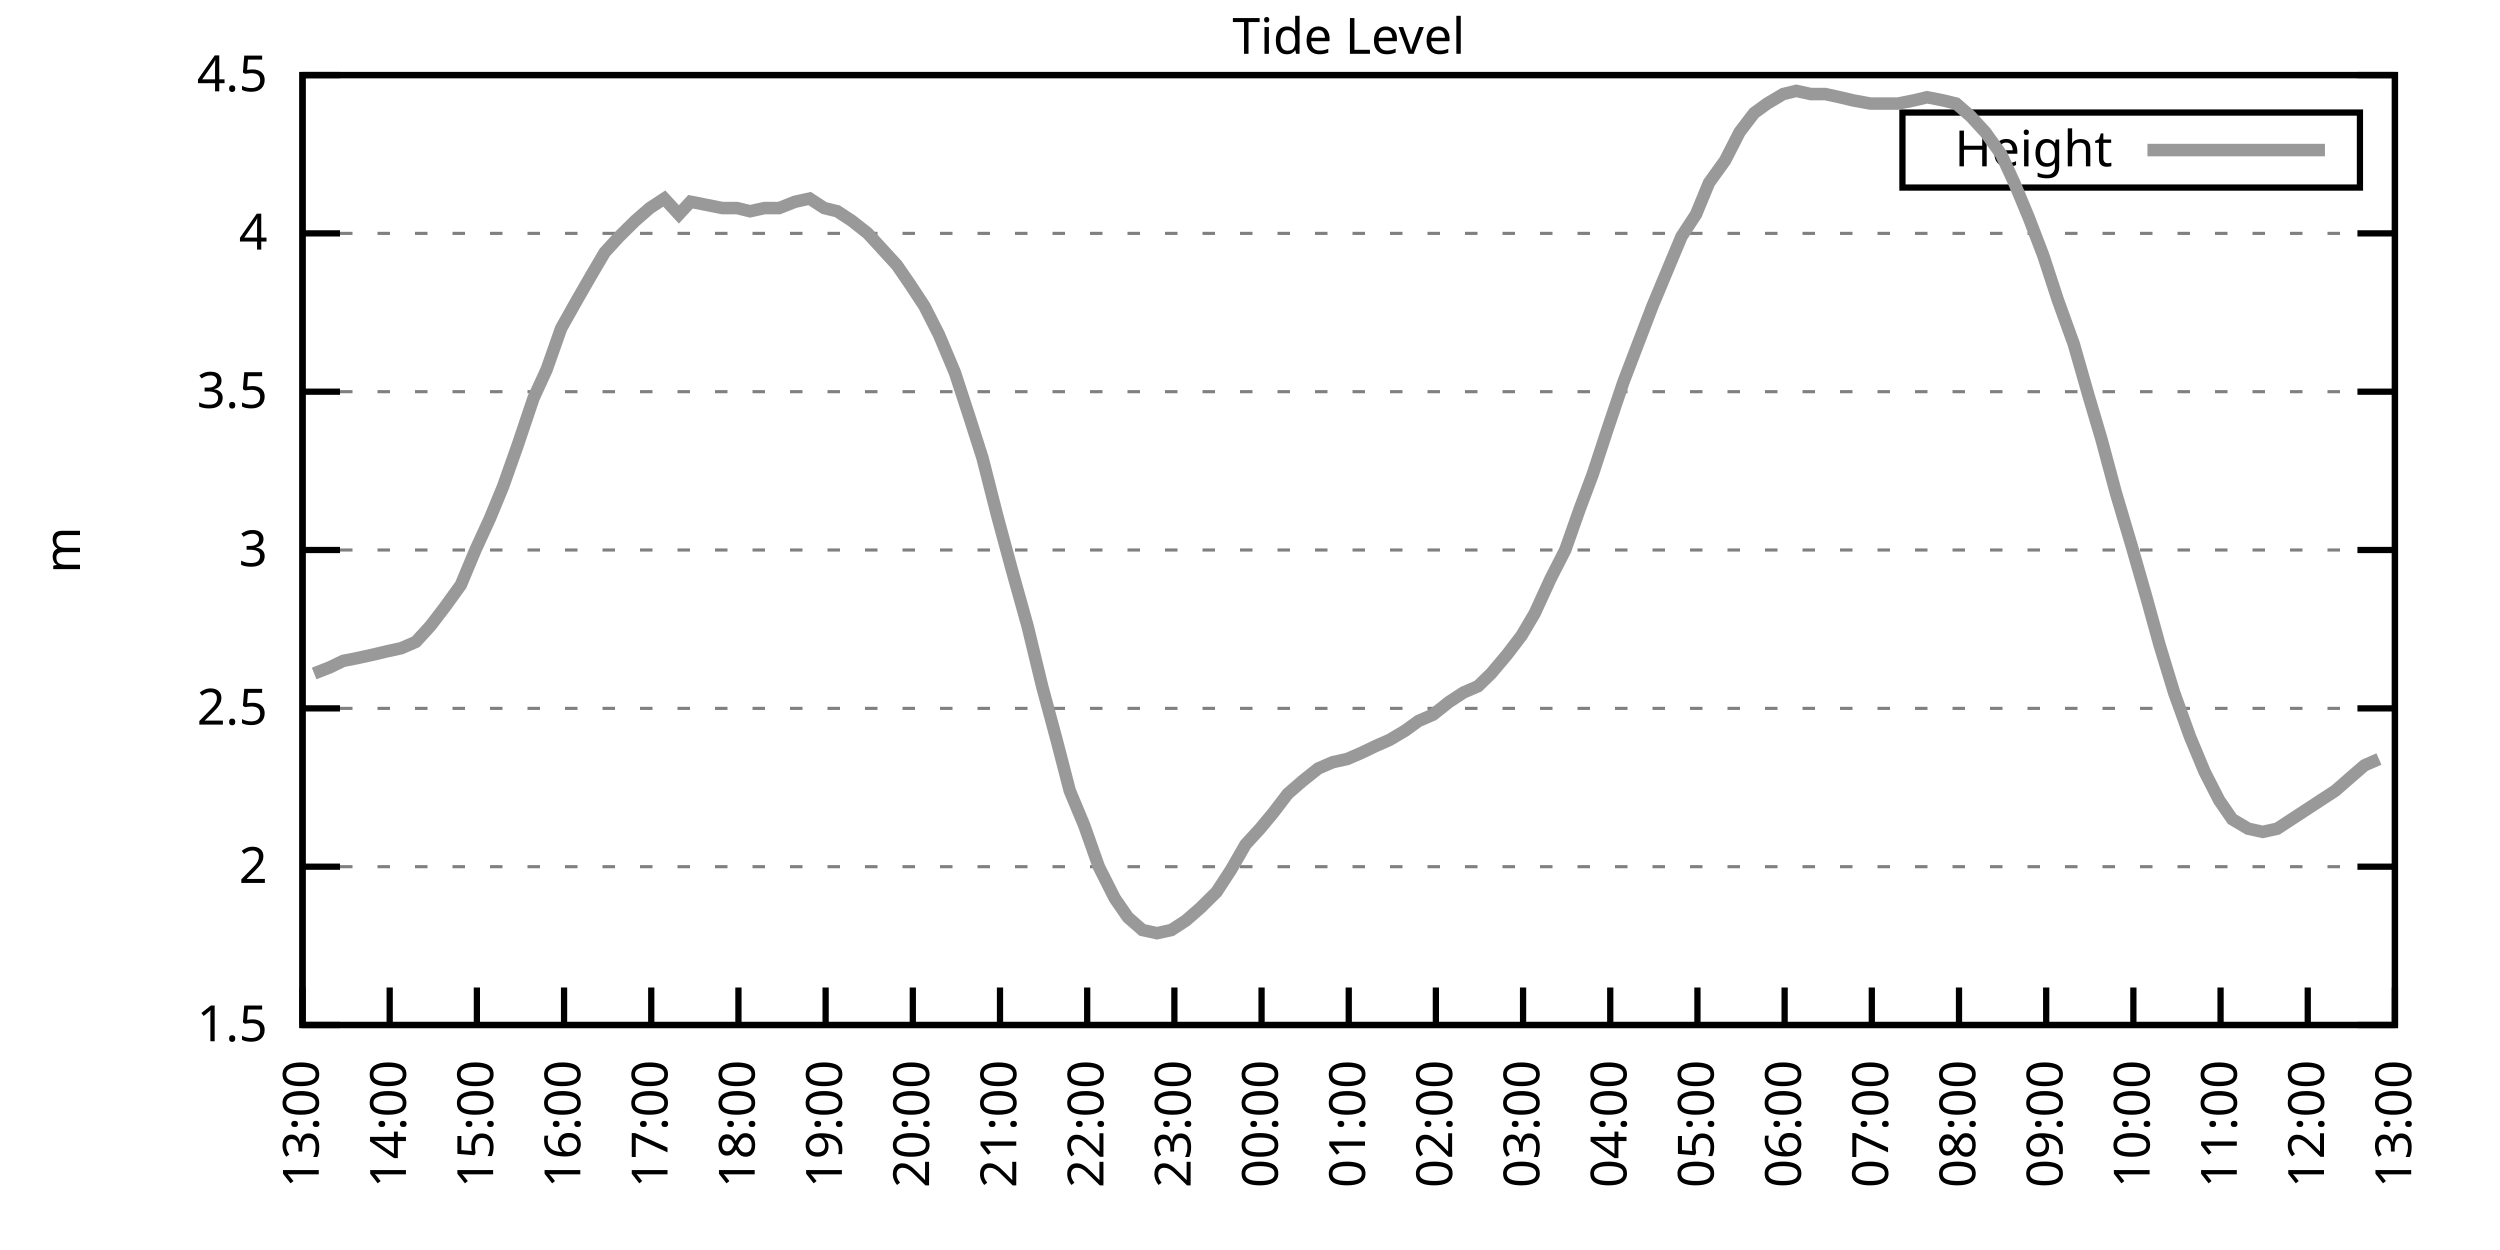
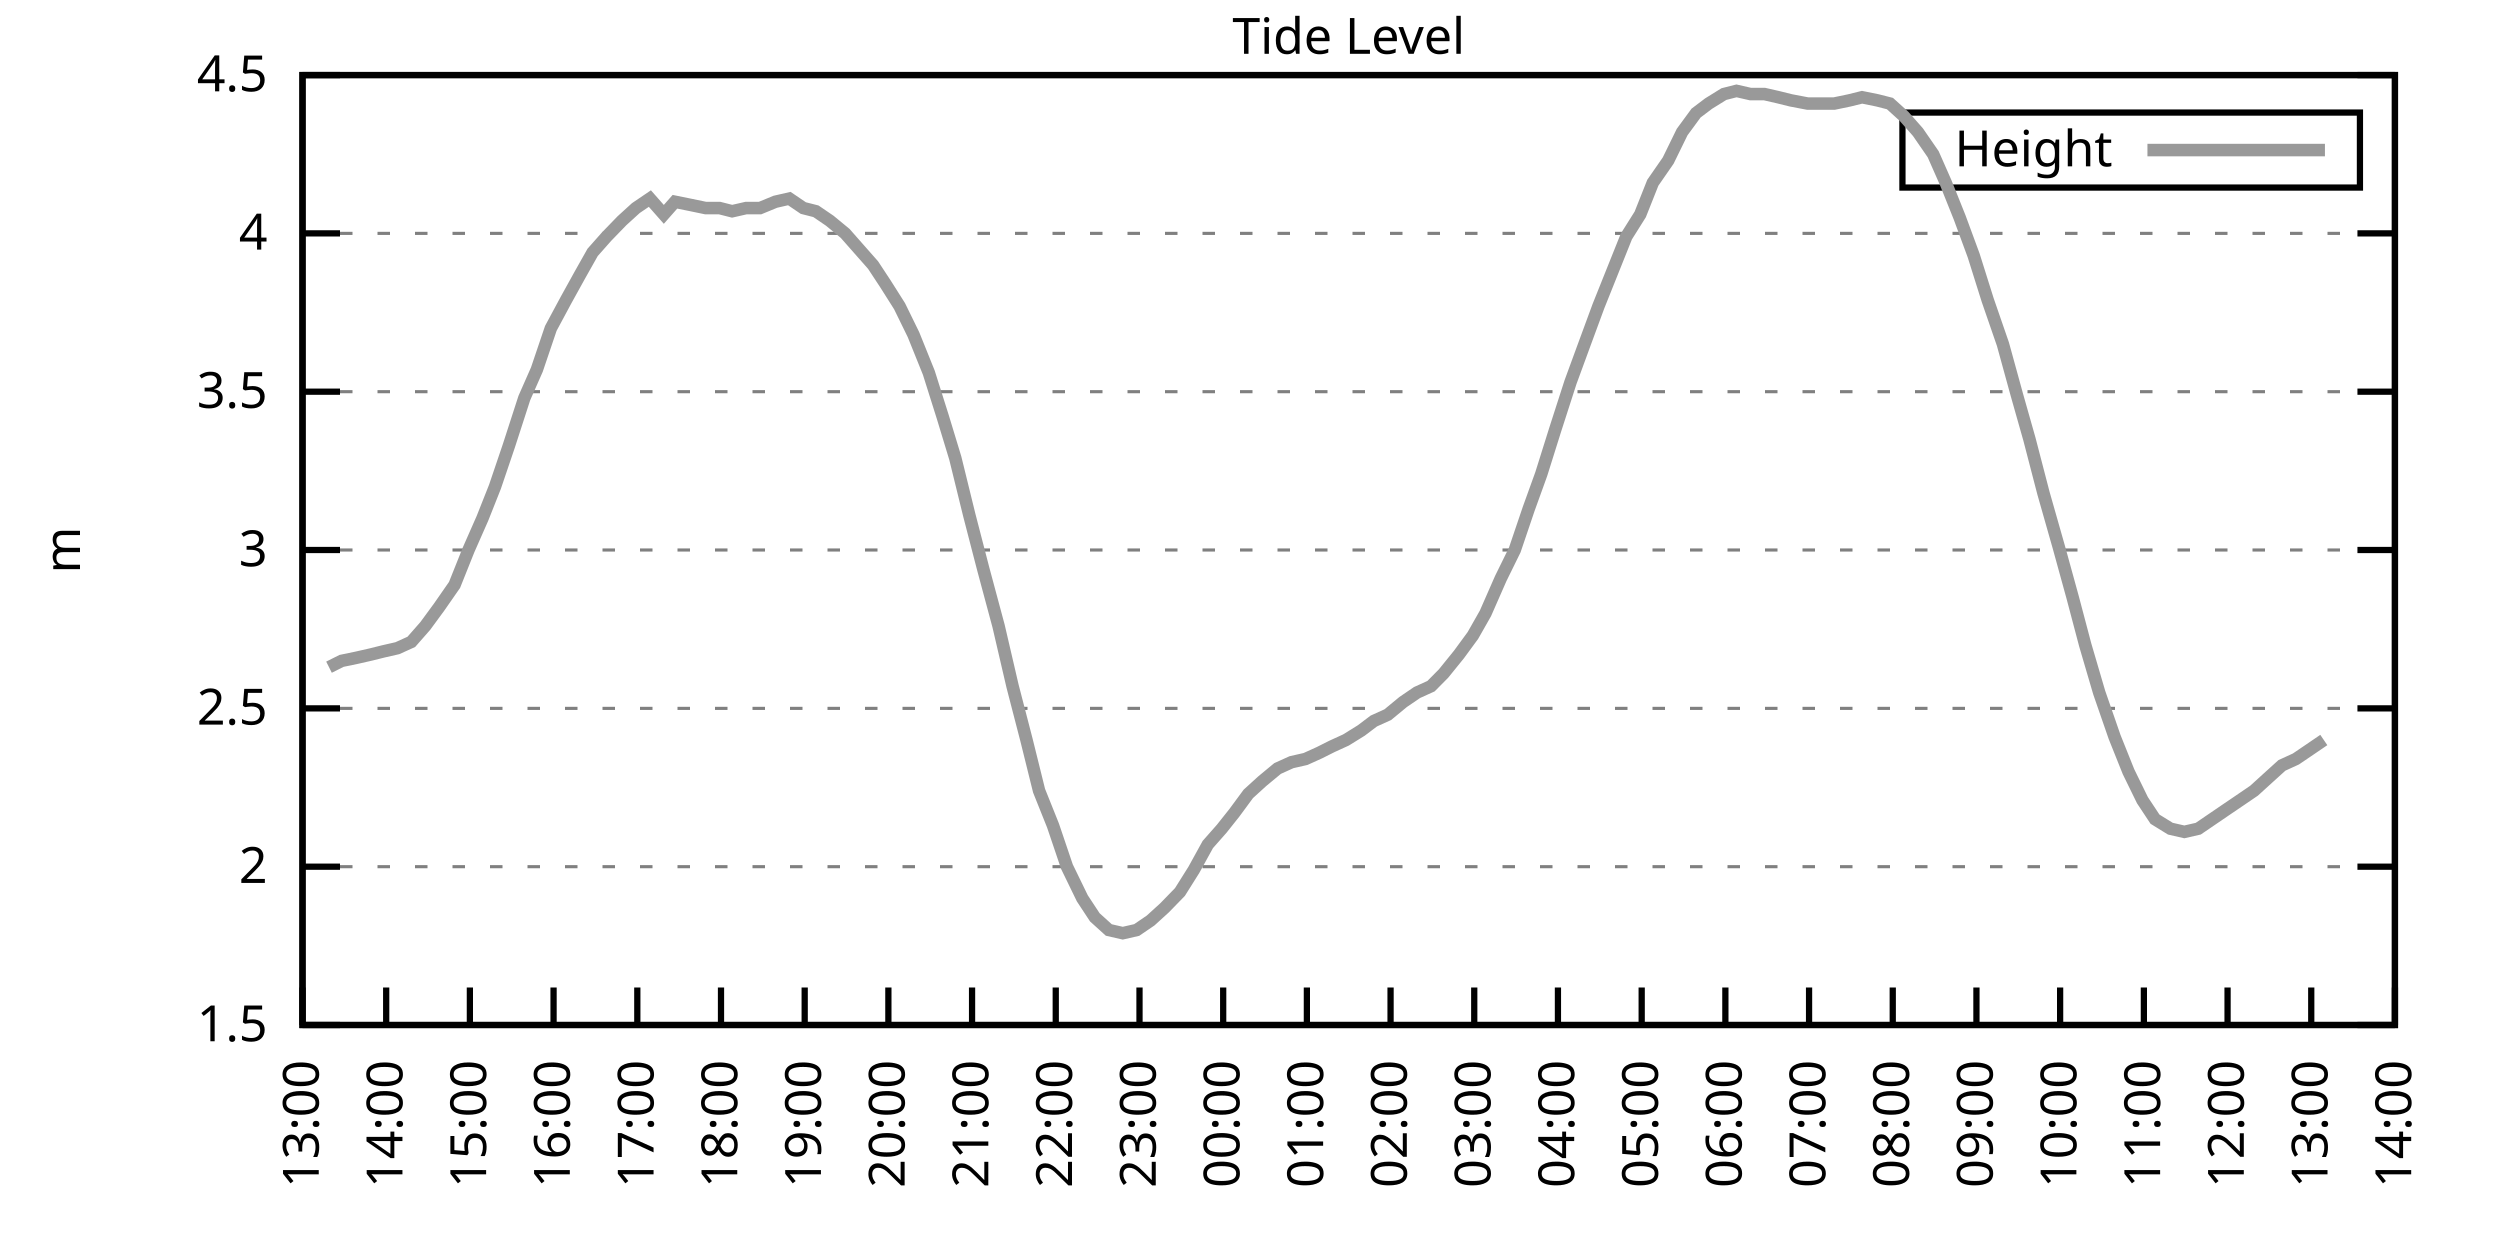
<svg xmlns="http://www.w3.org/2000/svg" xmlns:xlink="http://www.w3.org/1999/xlink" width="400" height="200" viewBox="0 0 400 200">
  <g id="gnuplot_canvas">
    <rect x="0" y="0" width="400" height="200" fill="none" />
    <defs>
      <circle id="gpDot" r="0.5" stroke-width="0.5" stroke="currentColor" />
      <path id="gpPt0" stroke-width="0.333" stroke="currentColor" d="M-1,0 h2 M0,-1 v2" />
      <path id="gpPt1" stroke-width="0.333" stroke="currentColor" d="M-1,-1 L1,1 M1,-1 L-1,1" />
      <path id="gpPt2" stroke-width="0.333" stroke="currentColor" d="M-1,0 L1,0 M0,-1 L0,1 M-1,-1 L1,1 M-1,1 L1,-1" />
      <rect id="gpPt3" stroke-width="0.333" stroke="currentColor" x="-1" y="-1" width="2" height="2" />
      <rect id="gpPt4" stroke-width="0.333" stroke="currentColor" fill="currentColor" x="-1" y="-1" width="2" height="2" />
      <circle id="gpPt5" stroke-width="0.333" stroke="currentColor" cx="0" cy="0" r="1" />
      <use xlink:href="#gpPt5" id="gpPt6" fill="currentColor" stroke="none" />
      <path id="gpPt7" stroke-width="0.333" stroke="currentColor" d="M0,-1.33 L-1.33,0.67 L1.33,0.67 z" />
      <use xlink:href="#gpPt7" id="gpPt8" fill="currentColor" stroke="none" />
      <use xlink:href="#gpPt7" id="gpPt9" stroke="currentColor" transform="rotate(180)" />
      <use xlink:href="#gpPt9" id="gpPt10" fill="currentColor" stroke="none" />
      <use xlink:href="#gpPt3" id="gpPt11" stroke="currentColor" transform="rotate(45)" />
      <use xlink:href="#gpPt11" id="gpPt12" fill="currentColor" stroke="none" />
      <path id="gpPt13" stroke-width="0.333" stroke="currentColor" d="M0,1.330 L1.265,0.411 L0.782,-1.067 L-0.782,-1.076 L-1.265,0.411 z" />
      <use xlink:href="#gpPt13" id="gpPt14" fill="currentColor" stroke="none" />
      <filter id="textbox" filterUnits="objectBoundingBox" x="0" y="0" height="1" width="1">
        <feFlood flood-color="white" flood-opacity="1" result="bgnd" />
        <feComposite in="SourceGraphic" in2="bgnd" operator="atop" />
      </filter>
      <filter id="greybox" filterUnits="objectBoundingBox" x="0" y="0" height="1" width="1">
        <feFlood flood-color="lightgrey" flood-opacity="1" result="grey" />
        <feComposite in="SourceGraphic" in2="grey" operator="atop" />
      </filter>
    </defs>
    <g fill="none" color="white" stroke="currentColor" stroke-width="1.00" stroke-linecap="butt" stroke-linejoin="miter">
</g>
    <g fill="none" color="black" stroke="currentColor" stroke-width="1.00" stroke-linecap="butt" stroke-linejoin="miter">
      <g stroke="none" shape-rendering="crispEdges">
        <polygon fill="rgb(255, 255, 255)" points="48.40,164.00 383.18,164.00 383.18,12.02 48.40,12.02 " />
      </g>
    </g>
    <g fill="none" color="black" stroke="currentColor" stroke-width="1.00" stroke-linecap="butt" stroke-linejoin="miter">
</g>
    <g fill="none" color="black" stroke="black" stroke-width="0.50" stroke-linecap="butt" stroke-linejoin="miter">
</g>
    <g fill="none" color="gray" stroke="currentColor" stroke-width="0.50" stroke-linecap="butt" stroke-linejoin="miter">
      <path stroke="gray" stroke-dasharray="2,4" class="gridline" d="M48.40,164.00 L383.19,164.00  " />
    </g>
    <g fill="none" color="gray" stroke="gray" stroke-width="1.00" stroke-linecap="butt" stroke-linejoin="miter">
</g>
    <g fill="none" color="black" stroke="currentColor" stroke-width="1.00" stroke-linecap="butt" stroke-linejoin="miter">
      <path stroke="black" d="M48.40,164.00 L54.40,164.00 M383.19,164.00 L377.19,164.00  " />
      <g transform="translate(42.80,166.60)" stroke="none" fill="black" font-family="Sans" font-size="8.00" text-anchor="end">
        <text>
          <tspan font-family="Sans"> 1.5</tspan>
        </text>
      </g>
    </g>
    <g fill="none" color="black" stroke="currentColor" stroke-width="1.00" stroke-linecap="butt" stroke-linejoin="miter">
</g>
    <g fill="none" color="black" stroke="black" stroke-width="0.50" stroke-linecap="butt" stroke-linejoin="miter">
</g>
    <g fill="none" color="gray" stroke="currentColor" stroke-width="0.50" stroke-linecap="butt" stroke-linejoin="miter">
      <path stroke="gray" stroke-dasharray="2,4" class="gridline" d="M48.40,138.67 L383.19,138.67  " />
    </g>
    <g fill="none" color="gray" stroke="gray" stroke-width="1.00" stroke-linecap="butt" stroke-linejoin="miter">
</g>
    <g fill="none" color="black" stroke="currentColor" stroke-width="1.00" stroke-linecap="butt" stroke-linejoin="miter">
      <path stroke="black" d="M48.40,138.67 L54.40,138.67 M383.19,138.67 L377.19,138.67  " />
      <g transform="translate(42.80,141.27)" stroke="none" fill="black" font-family="Sans" font-size="8.00" text-anchor="end">
        <text>
          <tspan font-family="Sans"> 2</tspan>
        </text>
      </g>
    </g>
    <g fill="none" color="black" stroke="currentColor" stroke-width="1.00" stroke-linecap="butt" stroke-linejoin="miter">
</g>
    <g fill="none" color="black" stroke="black" stroke-width="0.50" stroke-linecap="butt" stroke-linejoin="miter">
</g>
    <g fill="none" color="gray" stroke="currentColor" stroke-width="0.50" stroke-linecap="butt" stroke-linejoin="miter">
      <path stroke="gray" stroke-dasharray="2,4" class="gridline" d="M48.40,113.34 L383.19,113.34  " />
    </g>
    <g fill="none" color="gray" stroke="gray" stroke-width="1.00" stroke-linecap="butt" stroke-linejoin="miter">
</g>
    <g fill="none" color="black" stroke="currentColor" stroke-width="1.00" stroke-linecap="butt" stroke-linejoin="miter">
      <path stroke="black" d="M48.40,113.34 L54.40,113.34 M383.19,113.34 L377.19,113.34  " />
      <g transform="translate(42.80,115.94)" stroke="none" fill="black" font-family="Sans" font-size="8.00" text-anchor="end">
        <text>
          <tspan font-family="Sans"> 2.5</tspan>
        </text>
      </g>
    </g>
    <g fill="none" color="black" stroke="currentColor" stroke-width="1.00" stroke-linecap="butt" stroke-linejoin="miter">
</g>
    <g fill="none" color="black" stroke="black" stroke-width="0.50" stroke-linecap="butt" stroke-linejoin="miter">
</g>
    <g fill="none" color="gray" stroke="currentColor" stroke-width="0.50" stroke-linecap="butt" stroke-linejoin="miter">
      <path stroke="gray" stroke-dasharray="2,4" class="gridline" d="M48.40,88.00 L383.19,88.00  " />
    </g>
    <g fill="none" color="gray" stroke="gray" stroke-width="1.00" stroke-linecap="butt" stroke-linejoin="miter">
</g>
    <g fill="none" color="black" stroke="currentColor" stroke-width="1.00" stroke-linecap="butt" stroke-linejoin="miter">
      <path stroke="black" d="M48.40,88.00 L54.40,88.00 M383.19,88.00 L377.19,88.00  " />
      <g transform="translate(42.80,90.60)" stroke="none" fill="black" font-family="Sans" font-size="8.00" text-anchor="end">
        <text>
          <tspan font-family="Sans"> 3</tspan>
        </text>
      </g>
    </g>
    <g fill="none" color="black" stroke="currentColor" stroke-width="1.00" stroke-linecap="butt" stroke-linejoin="miter">
</g>
    <g fill="none" color="black" stroke="black" stroke-width="0.50" stroke-linecap="butt" stroke-linejoin="miter">
</g>
    <g fill="none" color="gray" stroke="currentColor" stroke-width="0.50" stroke-linecap="butt" stroke-linejoin="miter">
      <path stroke="gray" stroke-dasharray="2,4" class="gridline" d="M48.40,62.67 L383.19,62.67  " />
    </g>
    <g fill="none" color="gray" stroke="gray" stroke-width="1.00" stroke-linecap="butt" stroke-linejoin="miter">
</g>
    <g fill="none" color="black" stroke="currentColor" stroke-width="1.00" stroke-linecap="butt" stroke-linejoin="miter">
      <path stroke="black" d="M48.40,62.67 L54.40,62.67 M383.19,62.67 L377.19,62.67  " />
      <g transform="translate(42.80,65.27)" stroke="none" fill="black" font-family="Sans" font-size="8.00" text-anchor="end">
        <text>
          <tspan font-family="Sans"> 3.5</tspan>
        </text>
      </g>
    </g>
    <g fill="none" color="black" stroke="currentColor" stroke-width="1.00" stroke-linecap="butt" stroke-linejoin="miter">
</g>
    <g fill="none" color="black" stroke="black" stroke-width="0.50" stroke-linecap="butt" stroke-linejoin="miter">
</g>
    <g fill="none" color="gray" stroke="currentColor" stroke-width="0.50" stroke-linecap="butt" stroke-linejoin="miter">
      <path stroke="gray" stroke-dasharray="2,4" class="gridline" d="M48.40,37.34 L383.19,37.34  " />
    </g>
    <g fill="none" color="gray" stroke="gray" stroke-width="1.00" stroke-linecap="butt" stroke-linejoin="miter">
</g>
    <g fill="none" color="black" stroke="currentColor" stroke-width="1.00" stroke-linecap="butt" stroke-linejoin="miter">
      <path stroke="black" d="M48.40,37.34 L54.40,37.34 M383.19,37.34 L377.19,37.34  " />
      <g transform="translate(42.80,39.94)" stroke="none" fill="black" font-family="Sans" font-size="8.00" text-anchor="end">
        <text>
          <tspan font-family="Sans"> 4</tspan>
        </text>
      </g>
    </g>
    <g fill="none" color="black" stroke="currentColor" stroke-width="1.00" stroke-linecap="butt" stroke-linejoin="miter">
</g>
    <g fill="none" color="black" stroke="black" stroke-width="0.50" stroke-linecap="butt" stroke-linejoin="miter">
</g>
    <g fill="none" color="gray" stroke="currentColor" stroke-width="0.50" stroke-linecap="butt" stroke-linejoin="miter">
      <path stroke="gray" stroke-dasharray="2,4" class="gridline" d="M48.40,12.01 L383.19,12.01  " />
    </g>
    <g fill="none" color="gray" stroke="gray" stroke-width="1.00" stroke-linecap="butt" stroke-linejoin="miter">
</g>
    <g fill="none" color="black" stroke="currentColor" stroke-width="1.00" stroke-linecap="butt" stroke-linejoin="miter">
      <path stroke="black" d="M48.40,12.01 L54.40,12.01 M383.19,12.01 L377.19,12.01  " />
      <g transform="translate(42.80,14.61)" stroke="none" fill="black" font-family="Sans" font-size="8.00" text-anchor="end">
        <text>
          <tspan font-family="Sans"> 4.5</tspan>
        </text>
      </g>
    </g>
    <g fill="none" color="black" stroke="currentColor" stroke-width="1.00" stroke-linecap="butt" stroke-linejoin="miter">
      <path stroke="black" d="M48.40,164.00 L48.40,158.00  " />
      <g transform="translate(51.00,169.60) rotate(270.00)" stroke="none" fill="black" font-family="Sans" font-size="8.00" text-anchor="end">
        <text>
          <tspan font-family="Sans">13:00</tspan>
        </text>
      </g>
    </g>
    <g fill="none" color="black" stroke="currentColor" stroke-width="1.00" stroke-linecap="butt" stroke-linejoin="miter">
-       <path stroke="black" d="M62.35,164.00 L62.35,158.00  " />
-       <g transform="translate(64.95,169.60) rotate(270.00)" stroke="none" fill="black" font-family="Sans" font-size="8.00" text-anchor="end">
+       <path stroke="black" d="M61.79,164.00 L61.79,158.00  " />
+       <g transform="translate(64.39,169.60) rotate(270.00)" stroke="none" fill="black" font-family="Sans" font-size="8.00" text-anchor="end">
        <text>
          <tspan font-family="Sans">14:00</tspan>
        </text>
      </g>
    </g>
    <g fill="none" color="black" stroke="currentColor" stroke-width="1.00" stroke-linecap="butt" stroke-linejoin="miter">
-       <path stroke="black" d="M76.30,164.00 L76.30,158.00  " />
-       <g transform="translate(78.90,169.60) rotate(270.00)" stroke="none" fill="black" font-family="Sans" font-size="8.00" text-anchor="end">
+       <path stroke="black" d="M75.18,164.00 L75.18,158.00  " />
+       <g transform="translate(77.78,169.60) rotate(270.00)" stroke="none" fill="black" font-family="Sans" font-size="8.00" text-anchor="end">
        <text>
          <tspan font-family="Sans">15:00</tspan>
        </text>
      </g>
    </g>
    <g fill="none" color="black" stroke="currentColor" stroke-width="1.00" stroke-linecap="butt" stroke-linejoin="miter">
-       <path stroke="black" d="M90.25,164.00 L90.25,158.00  " />
-       <g transform="translate(92.85,169.60) rotate(270.00)" stroke="none" fill="black" font-family="Sans" font-size="8.00" text-anchor="end">
+       <path stroke="black" d="M88.57,164.00 L88.57,158.00  " />
+       <g transform="translate(91.17,169.60) rotate(270.00)" stroke="none" fill="black" font-family="Sans" font-size="8.00" text-anchor="end">
        <text>
          <tspan font-family="Sans">16:00</tspan>
        </text>
      </g>
    </g>
    <g fill="none" color="black" stroke="currentColor" stroke-width="1.00" stroke-linecap="butt" stroke-linejoin="miter">
-       <path stroke="black" d="M104.20,164.00 L104.20,158.00  " />
-       <g transform="translate(106.80,169.60) rotate(270.00)" stroke="none" fill="black" font-family="Sans" font-size="8.00" text-anchor="end">
+       <path stroke="black" d="M101.97,164.00 L101.97,158.00  " />
+       <g transform="translate(104.57,169.60) rotate(270.00)" stroke="none" fill="black" font-family="Sans" font-size="8.00" text-anchor="end">
        <text>
          <tspan font-family="Sans">17:00</tspan>
        </text>
      </g>
    </g>
    <g fill="none" color="black" stroke="currentColor" stroke-width="1.00" stroke-linecap="butt" stroke-linejoin="miter">
-       <path stroke="black" d="M118.15,164.00 L118.15,158.00  " />
-       <g transform="translate(120.75,169.60) rotate(270.00)" stroke="none" fill="black" font-family="Sans" font-size="8.00" text-anchor="end">
+       <path stroke="black" d="M115.36,164.00 L115.36,158.00  " />
+       <g transform="translate(117.96,169.60) rotate(270.00)" stroke="none" fill="black" font-family="Sans" font-size="8.00" text-anchor="end">
        <text>
          <tspan font-family="Sans">18:00</tspan>
        </text>
      </g>
    </g>
    <g fill="none" color="black" stroke="currentColor" stroke-width="1.00" stroke-linecap="butt" stroke-linejoin="miter">
-       <path stroke="black" d="M132.10,164.00 L132.10,158.00  " />
-       <g transform="translate(134.70,169.60) rotate(270.00)" stroke="none" fill="black" font-family="Sans" font-size="8.00" text-anchor="end">
+       <path stroke="black" d="M128.75,164.00 L128.75,158.00  " />
+       <g transform="translate(131.35,169.60) rotate(270.00)" stroke="none" fill="black" font-family="Sans" font-size="8.00" text-anchor="end">
        <text>
          <tspan font-family="Sans">19:00</tspan>
        </text>
      </g>
    </g>
    <g fill="none" color="black" stroke="currentColor" stroke-width="1.00" stroke-linecap="butt" stroke-linejoin="miter">
-       <path stroke="black" d="M146.05,164.00 L146.05,158.00  " />
-       <g transform="translate(148.65,169.60) rotate(270.00)" stroke="none" fill="black" font-family="Sans" font-size="8.00" text-anchor="end">
+       <path stroke="black" d="M142.14,164.00 L142.14,158.00  " />
+       <g transform="translate(144.74,169.60) rotate(270.00)" stroke="none" fill="black" font-family="Sans" font-size="8.00" text-anchor="end">
        <text>
          <tspan font-family="Sans">20:00</tspan>
        </text>
      </g>
    </g>
    <g fill="none" color="black" stroke="currentColor" stroke-width="1.00" stroke-linecap="butt" stroke-linejoin="miter">
-       <path stroke="black" d="M160.00,164.00 L160.00,158.00  " />
-       <g transform="translate(162.60,169.60) rotate(270.00)" stroke="none" fill="black" font-family="Sans" font-size="8.00" text-anchor="end">
+       <path stroke="black" d="M155.53,164.00 L155.53,158.00  " />
+       <g transform="translate(158.13,169.60) rotate(270.00)" stroke="none" fill="black" font-family="Sans" font-size="8.00" text-anchor="end">
        <text>
          <tspan font-family="Sans">21:00</tspan>
        </text>
      </g>
    </g>
    <g fill="none" color="black" stroke="currentColor" stroke-width="1.00" stroke-linecap="butt" stroke-linejoin="miter">
-       <path stroke="black" d="M173.95,164.00 L173.95,158.00  " />
-       <g transform="translate(176.55,169.60) rotate(270.00)" stroke="none" fill="black" font-family="Sans" font-size="8.00" text-anchor="end">
+       <path stroke="black" d="M168.92,164.00 L168.92,158.00  " />
+       <g transform="translate(171.52,169.60) rotate(270.00)" stroke="none" fill="black" font-family="Sans" font-size="8.00" text-anchor="end">
        <text>
          <tspan font-family="Sans">22:00</tspan>
        </text>
      </g>
    </g>
    <g fill="none" color="black" stroke="currentColor" stroke-width="1.00" stroke-linecap="butt" stroke-linejoin="miter">
-       <path stroke="black" d="M187.90,164.00 L187.90,158.00  " />
-       <g transform="translate(190.50,169.60) rotate(270.00)" stroke="none" fill="black" font-family="Sans" font-size="8.00" text-anchor="end">
+       <path stroke="black" d="M182.32,164.00 L182.32,158.00  " />
+       <g transform="translate(184.92,169.60) rotate(270.00)" stroke="none" fill="black" font-family="Sans" font-size="8.00" text-anchor="end">
        <text>
          <tspan font-family="Sans">23:00</tspan>
        </text>
      </g>
    </g>
    <g fill="none" color="black" stroke="currentColor" stroke-width="1.00" stroke-linecap="butt" stroke-linejoin="miter">
-       <path stroke="black" d="M201.85,164.00 L201.85,158.00  " />
-       <g transform="translate(204.45,169.60) rotate(270.00)" stroke="none" fill="black" font-family="Sans" font-size="8.00" text-anchor="end">
+       <path stroke="black" d="M195.71,164.00 L195.71,158.00  " />
+       <g transform="translate(198.31,169.60) rotate(270.00)" stroke="none" fill="black" font-family="Sans" font-size="8.00" text-anchor="end">
        <text>
          <tspan font-family="Sans">00:00</tspan>
        </text>
      </g>
    </g>
    <g fill="none" color="black" stroke="currentColor" stroke-width="1.00" stroke-linecap="butt" stroke-linejoin="miter">
-       <path stroke="black" d="M215.80,164.00 L215.80,158.00  " />
-       <g transform="translate(218.40,169.60) rotate(270.00)" stroke="none" fill="black" font-family="Sans" font-size="8.00" text-anchor="end">
+       <path stroke="black" d="M209.10,164.00 L209.10,158.00  " />
+       <g transform="translate(211.70,169.60) rotate(270.00)" stroke="none" fill="black" font-family="Sans" font-size="8.00" text-anchor="end">
        <text>
          <tspan font-family="Sans">01:00</tspan>
        </text>
      </g>
    </g>
    <g fill="none" color="black" stroke="currentColor" stroke-width="1.00" stroke-linecap="butt" stroke-linejoin="miter">
-       <path stroke="black" d="M229.74,164.00 L229.74,158.00  " />
-       <g transform="translate(232.34,169.60) rotate(270.00)" stroke="none" fill="black" font-family="Sans" font-size="8.00" text-anchor="end">
+       <path stroke="black" d="M222.49,164.00 L222.49,158.00  " />
+       <g transform="translate(225.09,169.60) rotate(270.00)" stroke="none" fill="black" font-family="Sans" font-size="8.00" text-anchor="end">
        <text>
          <tspan font-family="Sans">02:00</tspan>
        </text>
      </g>
    </g>
    <g fill="none" color="black" stroke="currentColor" stroke-width="1.00" stroke-linecap="butt" stroke-linejoin="miter">
-       <path stroke="black" d="M243.69,164.00 L243.69,158.00  " />
-       <g transform="translate(246.29,169.60) rotate(270.00)" stroke="none" fill="black" font-family="Sans" font-size="8.00" text-anchor="end">
+       <path stroke="black" d="M235.88,164.00 L235.88,158.00  " />
+       <g transform="translate(238.48,169.60) rotate(270.00)" stroke="none" fill="black" font-family="Sans" font-size="8.00" text-anchor="end">
        <text>
          <tspan font-family="Sans">03:00</tspan>
        </text>
      </g>
    </g>
    <g fill="none" color="black" stroke="currentColor" stroke-width="1.00" stroke-linecap="butt" stroke-linejoin="miter">
-       <path stroke="black" d="M257.64,164.00 L257.64,158.00  " />
-       <g transform="translate(260.24,169.60) rotate(270.00)" stroke="none" fill="black" font-family="Sans" font-size="8.00" text-anchor="end">
+       <path stroke="black" d="M249.27,164.00 L249.27,158.00  " />
+       <g transform="translate(251.87,169.60) rotate(270.00)" stroke="none" fill="black" font-family="Sans" font-size="8.00" text-anchor="end">
        <text>
          <tspan font-family="Sans">04:00</tspan>
        </text>
      </g>
    </g>
    <g fill="none" color="black" stroke="currentColor" stroke-width="1.00" stroke-linecap="butt" stroke-linejoin="miter">
-       <path stroke="black" d="M271.59,164.00 L271.59,158.00  " />
-       <g transform="translate(274.19,169.60) rotate(270.00)" stroke="none" fill="black" font-family="Sans" font-size="8.00" text-anchor="end">
+       <path stroke="black" d="M262.67,164.00 L262.67,158.00  " />
+       <g transform="translate(265.27,169.60) rotate(270.00)" stroke="none" fill="black" font-family="Sans" font-size="8.00" text-anchor="end">
        <text>
          <tspan font-family="Sans">05:00</tspan>
        </text>
      </g>
    </g>
    <g fill="none" color="black" stroke="currentColor" stroke-width="1.00" stroke-linecap="butt" stroke-linejoin="miter">
-       <path stroke="black" d="M285.54,164.00 L285.54,158.00  " />
-       <g transform="translate(288.14,169.60) rotate(270.00)" stroke="none" fill="black" font-family="Sans" font-size="8.00" text-anchor="end">
+       <path stroke="black" d="M276.06,164.00 L276.06,158.00  " />
+       <g transform="translate(278.66,169.60) rotate(270.00)" stroke="none" fill="black" font-family="Sans" font-size="8.00" text-anchor="end">
        <text>
          <tspan font-family="Sans">06:00</tspan>
        </text>
      </g>
    </g>
    <g fill="none" color="black" stroke="currentColor" stroke-width="1.00" stroke-linecap="butt" stroke-linejoin="miter">
-       <path stroke="black" d="M299.49,164.00 L299.49,158.00  " />
-       <g transform="translate(302.09,169.60) rotate(270.00)" stroke="none" fill="black" font-family="Sans" font-size="8.00" text-anchor="end">
+       <path stroke="black" d="M289.45,164.00 L289.45,158.00  " />
+       <g transform="translate(292.05,169.60) rotate(270.00)" stroke="none" fill="black" font-family="Sans" font-size="8.00" text-anchor="end">
        <text>
          <tspan font-family="Sans">07:00</tspan>
        </text>
      </g>
    </g>
    <g fill="none" color="black" stroke="currentColor" stroke-width="1.00" stroke-linecap="butt" stroke-linejoin="miter">
-       <path stroke="black" d="M313.44,164.00 L313.44,158.00  " />
-       <g transform="translate(316.04,169.60) rotate(270.00)" stroke="none" fill="black" font-family="Sans" font-size="8.00" text-anchor="end">
+       <path stroke="black" d="M302.84,164.00 L302.84,158.00  " />
+       <g transform="translate(305.44,169.60) rotate(270.00)" stroke="none" fill="black" font-family="Sans" font-size="8.00" text-anchor="end">
        <text>
          <tspan font-family="Sans">08:00</tspan>
        </text>
      </g>
    </g>
    <g fill="none" color="black" stroke="currentColor" stroke-width="1.00" stroke-linecap="butt" stroke-linejoin="miter">
-       <path stroke="black" d="M327.39,164.00 L327.39,158.00  " />
-       <g transform="translate(329.99,169.60) rotate(270.00)" stroke="none" fill="black" font-family="Sans" font-size="8.00" text-anchor="end">
+       <path stroke="black" d="M316.23,164.00 L316.23,158.00  " />
+       <g transform="translate(318.83,169.60) rotate(270.00)" stroke="none" fill="black" font-family="Sans" font-size="8.00" text-anchor="end">
        <text>
          <tspan font-family="Sans">09:00</tspan>
        </text>
      </g>
    </g>
    <g fill="none" color="black" stroke="currentColor" stroke-width="1.00" stroke-linecap="butt" stroke-linejoin="miter">
-       <path stroke="black" d="M341.34,164.00 L341.34,158.00  " />
-       <g transform="translate(343.94,169.60) rotate(270.00)" stroke="none" fill="black" font-family="Sans" font-size="8.00" text-anchor="end">
+       <path stroke="black" d="M329.62,164.00 L329.62,158.00  " />
+       <g transform="translate(332.22,169.60) rotate(270.00)" stroke="none" fill="black" font-family="Sans" font-size="8.00" text-anchor="end">
        <text>
          <tspan font-family="Sans">10:00</tspan>
        </text>
      </g>
    </g>
    <g fill="none" color="black" stroke="currentColor" stroke-width="1.00" stroke-linecap="butt" stroke-linejoin="miter">
-       <path stroke="black" d="M355.29,164.00 L355.29,158.00  " />
-       <g transform="translate(357.89,169.60) rotate(270.00)" stroke="none" fill="black" font-family="Sans" font-size="8.00" text-anchor="end">
+       <path stroke="black" d="M343.02,164.00 L343.02,158.00  " />
+       <g transform="translate(345.62,169.60) rotate(270.00)" stroke="none" fill="black" font-family="Sans" font-size="8.00" text-anchor="end">
        <text>
          <tspan font-family="Sans">11:00</tspan>
        </text>
      </g>
    </g>
    <g fill="none" color="black" stroke="currentColor" stroke-width="1.00" stroke-linecap="butt" stroke-linejoin="miter">
-       <path stroke="black" d="M369.24,164.00 L369.24,158.00  " />
-       <g transform="translate(371.84,169.60) rotate(270.00)" stroke="none" fill="black" font-family="Sans" font-size="8.00" text-anchor="end">
+       <path stroke="black" d="M356.41,164.00 L356.41,158.00  " />
+       <g transform="translate(359.01,169.60) rotate(270.00)" stroke="none" fill="black" font-family="Sans" font-size="8.00" text-anchor="end">
        <text>
          <tspan font-family="Sans">12:00</tspan>
+         </text>
+       </g>
+     </g>
+     <g fill="none" color="black" stroke="currentColor" stroke-width="1.00" stroke-linecap="butt" stroke-linejoin="miter">
+       <path stroke="black" d="M369.80,164.00 L369.80,158.00  " />
+       <g transform="translate(372.40,169.60) rotate(270.00)" stroke="none" fill="black" font-family="Sans" font-size="8.00" text-anchor="end">
+         <text>
+           <tspan font-family="Sans">13:00</tspan>
        </text>
      </g>
    </g>
    <g fill="none" color="black" stroke="currentColor" stroke-width="1.00" stroke-linecap="butt" stroke-linejoin="miter">
      <path stroke="black" d="M383.19,164.00 L383.19,158.00  " />
      <g transform="translate(385.79,169.60) rotate(270.00)" stroke="none" fill="black" font-family="Sans" font-size="8.00" text-anchor="end">
        <text>
-           <tspan font-family="Sans">13:00</tspan>
+           <tspan font-family="Sans">14:00</tspan>
        </text>
      </g>
    </g>
    <g fill="none" color="black" stroke="currentColor" stroke-width="1.00" stroke-linecap="butt" stroke-linejoin="miter">
</g>
    <g fill="none" color="black" stroke="currentColor" stroke-width="1.00" stroke-linecap="butt" stroke-linejoin="miter">
      <path stroke="black" d="M48.40,12.01 L48.40,164.00 L383.19,164.00 L383.19,12.01 L48.40,12.01 Z  " />
    </g>
    <g fill="none" color="black" stroke="currentColor" stroke-width="1.00" stroke-linecap="butt" stroke-linejoin="miter">
</g>
    <g fill="none" color="black" stroke="currentColor" stroke-width="1.00" stroke-linecap="butt" stroke-linejoin="miter">
      <path stroke="black" d="M304.39,30.01 L304.39,18.01 L377.59,18.01 L377.59,30.01 L304.39,30.01 Z  " />
    </g>
    <g id="Tide_level_plot_1">
      <g fill="none" color="white" stroke="black" stroke-width="2.00" stroke-linecap="butt" stroke-linejoin="miter">
</g>
      <g fill="none" color="black" stroke="currentColor" stroke-width="2.00" stroke-linecap="butt" stroke-linejoin="miter">
        <g transform="translate(337.99,26.61)" stroke="none" fill="black" font-family="Sans" font-size="8.00" text-anchor="end">
          <text>
            <tspan font-family="Sans">Height</tspan>
          </text>
        </g>
      </g>
      <g fill="none" color="black" stroke="currentColor" stroke-width="2.00" stroke-linecap="butt" stroke-linejoin="miter">
-         <path stroke="rgb(153, 153, 153)" d="M343.59,24.01 L371.99,24.01 M50.26,107.76 L52.82,106.75 L54.91,105.74 L57.47,105.23 L59.79,104.72 L61.88,104.22   L64.21,103.71 L66.53,102.70 L68.86,100.16 L71.18,97.12 L73.74,93.58 L76.07,88.00 L78.39,82.94 L80.48,77.87   L82.81,71.29 L85.37,63.69 L87.46,59.13 L89.78,52.54 L92.34,47.98 L94.67,43.93 L96.76,40.38 L99.08,37.85   L101.64,35.32 L103.97,33.29 L106.29,31.77 L108.62,34.30 L110.48,32.28 L113.03,32.78 L115.59,33.29 L117.92,33.29   L120.01,33.80 L122.33,33.29 L124.66,33.29 L127.22,32.28 L129.54,31.77 L131.87,33.29 L133.96,33.80 L136.28,35.32   L138.84,37.34 L141.16,39.87 L143.49,42.41 L145.58,45.45 L147.91,48.99 L150.23,53.55 L152.79,59.63 L155.11,66.73   L157.21,73.31 L159.53,82.43 L161.86,91.04 L164.41,100.16 L166.74,109.79 L169.06,118.40 L171.16,126.51 L173.48,132.08   L175.81,138.67 L178.36,143.73 L180.46,146.77 L182.78,148.80 L185.11,149.31 L187.43,148.80 L189.76,147.28 L192.08,145.25   L194.64,142.72 L196.96,139.17 L199.29,135.12 L201.61,132.59 L203.71,130.06 L206.03,127.02 L208.36,124.99 L210.91,122.96   L213.24,121.95 L215.56,121.44 L217.89,120.43 L219.98,119.42 L222.30,118.40 L224.86,116.88 L226.95,115.36 L229.28,114.35   L231.84,112.32 L234.16,110.80 L236.49,109.79 L238.58,107.76 L241.14,104.72 L243.46,101.68 L245.55,98.14 L248.11,92.56   L250.44,88.00 L252.76,81.42 L254.85,75.85 L257.18,68.75 L259.74,61.15 L262.06,55.07 L264.39,48.99 L266.71,43.42   L269.04,37.85 L271.36,34.30 L273.45,29.24 L276.01,25.69 L278.34,21.13 L280.66,18.09 L282.75,16.57 L285.31,15.05   L287.40,14.54 L289.73,15.05 L292.05,15.05 L294.38,15.56 L296.47,16.06 L299.26,16.57 L301.35,16.57 L303.68,16.57   L306.23,16.06 L308.33,15.56 L310.88,16.06 L312.98,16.57 L315.30,18.60 L317.63,21.13 L320.18,24.68 L322.28,29.24   L324.60,34.81 L326.93,40.89 L329.25,47.98 L331.81,55.07 L334.13,63.18 L336.23,70.27 L338.55,78.89 L341.11,87.50   L343.43,95.60 L345.53,103.20 L347.85,110.80 L350.41,117.90 L352.73,123.47 L355.06,128.03 L357.15,131.07 L359.71,132.59   L362.03,133.10 L364.36,132.59 L366.68,131.07 L369.01,129.55 L371.33,128.03 L373.66,126.51 L375.98,124.48 L378.31,122.46   L380.63,121.44  " />
+         <path stroke="rgb(153, 153, 153)" d="M343.59,24.01 L371.99,24.01 M52.64,106.75 L54.65,105.74 L57.10,105.23 L59.34,104.72 L61.35,104.22 L63.58,103.71   L65.81,102.70 L68.04,100.16 L70.27,97.12 L72.73,93.58 L74.96,88.00 L77.19,82.94 L79.20,77.87 L81.43,71.29   L83.89,63.69 L85.90,59.13 L88.13,52.54 L90.58,47.98 L92.82,43.93 L94.82,40.38 L97.06,37.85 L99.51,35.32   L101.74,33.29 L103.98,31.77 L106.21,34.30 L107.99,32.28 L110.45,32.78 L112.90,33.29 L115.13,33.29 L117.14,33.80   L119.38,33.29 L121.61,33.29 L124.06,32.28 L126.29,31.77 L128.53,33.29 L130.54,33.80 L132.77,35.32 L135.22,37.34   L137.45,39.87 L139.69,42.41 L141.69,45.45 L143.93,48.99 L146.16,53.55 L148.61,59.63 L150.85,66.73 L152.85,73.31   L155.09,82.43 L157.32,91.04 L159.77,100.16 L162.01,109.79 L164.24,118.40 L166.25,126.51 L168.48,132.08 L170.71,138.67   L173.17,143.73 L175.17,146.77 L177.41,148.80 L179.64,149.31 L181.87,148.80 L184.10,147.28 L186.33,145.25 L188.79,142.72   L191.02,139.17 L193.25,135.12 L195.48,132.59 L197.49,130.06 L199.73,127.02 L201.96,124.99 L204.41,122.96 L206.64,121.95   L208.88,121.44 L211.11,120.43 L213.12,119.42 L215.35,118.40 L217.80,116.88 L219.81,115.36 L222.04,114.35 L224.50,112.32   L226.73,110.80 L228.96,109.79 L230.97,107.76 L233.43,104.72 L235.66,101.68 L237.67,98.14 L240.12,92.56 L242.36,88.00   L244.59,81.42 L246.60,75.85 L248.83,68.75 L251.28,61.15 L253.51,55.07 L255.75,48.99 L257.98,43.42 L260.21,37.85   L262.44,34.30 L264.45,29.24 L266.91,25.69 L269.14,21.13 L271.37,18.09 L273.38,16.57 L275.83,15.05 L277.84,14.54   L280.07,15.05 L282.31,15.05 L284.54,15.56 L286.55,16.06 L289.23,16.57 L291.23,16.57 L293.47,16.57 L295.92,16.06   L297.93,15.56 L300.39,16.06 L302.39,16.57 L304.63,18.60 L306.86,21.13 L309.31,24.68 L311.32,29.24 L313.55,34.81   L315.79,40.89 L318.02,47.98 L320.47,55.07 L322.70,63.18 L324.71,70.27 L326.95,78.89 L329.40,87.50 L331.63,95.60   L333.64,103.20 L335.87,110.80 L338.33,117.90 L340.56,123.47 L342.79,128.03 L344.80,131.07 L347.26,132.59 L349.49,133.10   L351.72,132.59 L353.95,131.07 L356.18,129.55 L358.42,128.03 L360.65,126.51 L362.88,124.48 L365.11,122.46 L367.34,121.44   L369.58,119.92 L371.81,118.40  " />
      </g>
    </g>
    <g fill="none" color="black" stroke="currentColor" stroke-width="2.00" stroke-linecap="butt" stroke-linejoin="miter">
</g>
    <g fill="none" color="black" stroke="black" stroke-width="1.00" stroke-linecap="butt" stroke-linejoin="miter">
</g>
    <g fill="none" color="black" stroke="currentColor" stroke-width="1.00" stroke-linecap="butt" stroke-linejoin="miter">
      <path stroke="black" d="M48.40,12.01 L48.40,164.00 L383.19,164.00 L383.19,12.01 L48.40,12.01 Z  " />
      <g transform="translate(12.80,88.01) rotate(270.00)" stroke="none" fill="black" font-family="Sans" font-size="8.00" text-anchor="middle">
        <text>
          <tspan font-family="Sans">m</tspan>
        </text>
      </g>
    </g>
    <g fill="none" color="black" stroke="currentColor" stroke-width="1.00" stroke-linecap="butt" stroke-linejoin="miter">
</g>
    <g fill="none" color="black" stroke="currentColor" stroke-width="1.00" stroke-linecap="butt" stroke-linejoin="miter">
      <g transform="translate(215.79,8.61)" stroke="none" fill="black" font-family="Sans" font-size="8.00" text-anchor="middle">
        <text>
          <tspan font-family="Sans">Tide Level</tspan>
        </text>
      </g>
    </g>
    <g fill="none" color="black" stroke="currentColor" stroke-width="1.00" stroke-linecap="butt" stroke-linejoin="miter">
</g>
  </g>
</svg>
